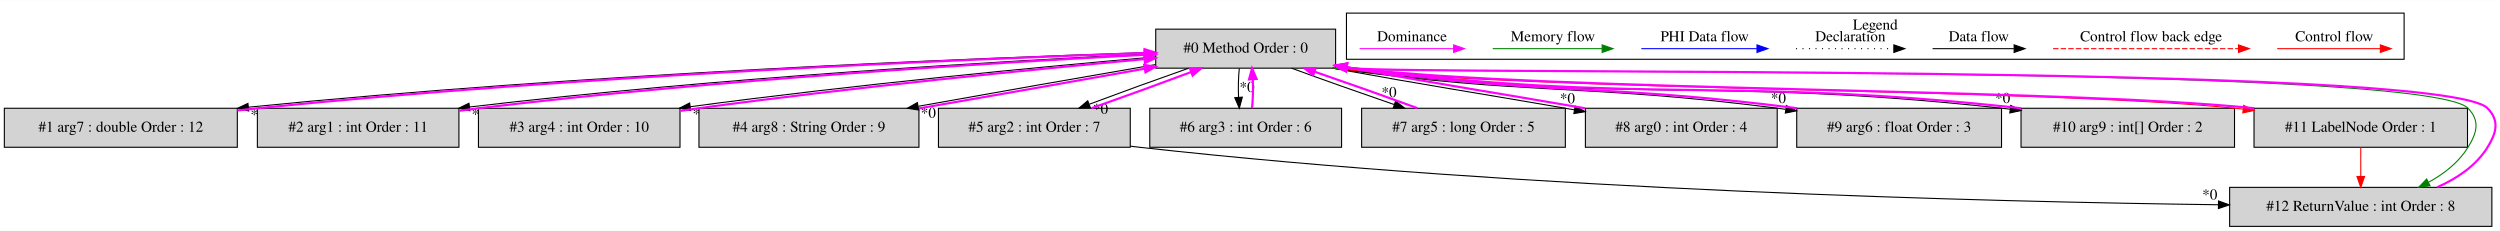
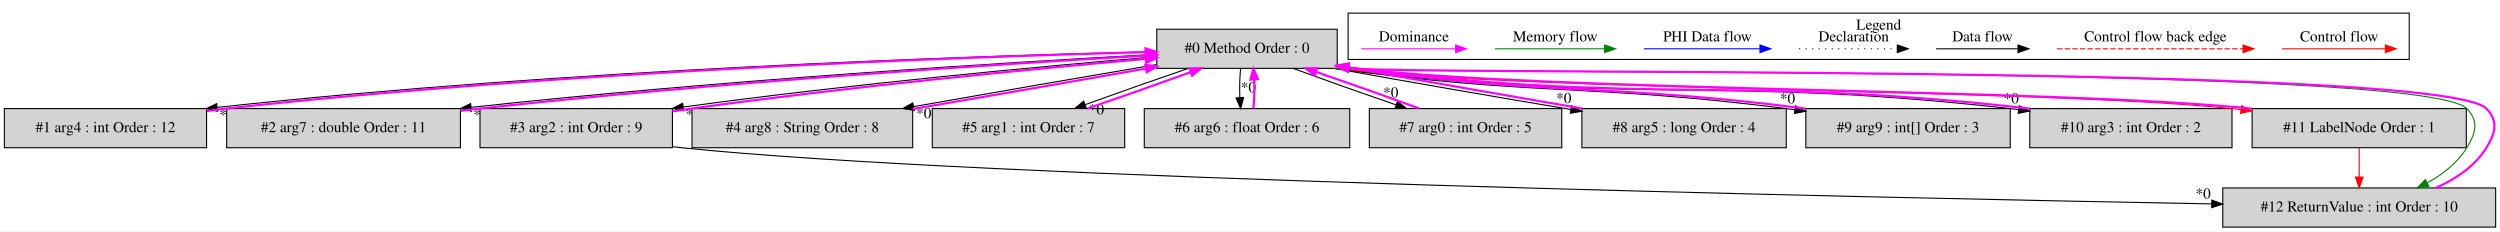
- <svg xmlns="http://www.w3.org/2000/svg" width="2307pt" height="213pt" viewBox="0.00 0.00 2306.99 212.80">
+ <svg xmlns="http://www.w3.org/2000/svg" width="2300pt" height="213pt" viewBox="0.00 0.00 2299.50 212.80">
  <g id="graph0" class="graph" transform="scale(1 1) rotate(0) translate(4 208.8)">
-     <polygon fill="white" stroke="transparent" points="-4,4 -4,-208.8 2302.99,-208.8 2302.99,4 -4,4" />
+     <polygon fill="white" stroke="transparent" points="-4,4 -4,-208.8 2295.5,-208.8 2295.5,4 -4,4" />
    <g id="clust1" class="cluster">
-       <polygon fill="none" stroke="black" points="1238.5,-154.2 1238.5,-196.8 2214.5,-196.8 2214.5,-154.2 1238.5,-154.2" />
-       <text text-anchor="middle" x="1726.5" y="-181.6" font-family="Times,serif" font-size="14.00">Legend</text>
+       <polygon fill="none" stroke="black" points="1236,-154.2 1236,-196.8 2212,-196.8 2212,-154.2 1236,-154.2" />
+       <text text-anchor="middle" x="1724" y="-181.6" font-family="Times,serif" font-size="14.00">Legend</text>
    </g>
    <g id="node1" class="node">
-       <polygon fill="lightgrey" stroke="black" points="1228.5,-182 1062.5,-182 1062.5,-146 1228.5,-146 1228.5,-182" />
-       <text text-anchor="middle" x="1145.5" y="-160.3" font-family="Times,serif" font-size="14.00">#0 Method Order : 0</text>
+       <polygon fill="lightgrey" stroke="black" points="1226,-182 1060,-182 1060,-146 1226,-146 1226,-182" />
+       <text text-anchor="middle" x="1143" y="-160.3" font-family="Times,serif" font-size="14.00">#0 Method Order : 0</text>
    </g>
    <g id="node2" class="node">
-       <polygon fill="lightgrey" stroke="black" points="215,-109 0,-109 0,-73 215,-73 215,-109" />
-       <text text-anchor="middle" x="107.5" y="-87.3" font-family="Times,serif" font-size="14.00">#1 arg7 : double Order : 12</text>
+       <polygon fill="lightgrey" stroke="black" points="186,-109 0,-109 0,-73 186,-73 186,-109" />
+       <text text-anchor="middle" x="93" y="-87.3" font-family="Times,serif" font-size="14.00">#1 arg4 : int Order : 12</text>
    </g>
    <g id="edge2" class="edge">
-       <path fill="none" stroke="black" d="M1062.39,-160.68C901.14,-155.52 534.8,-141 225.26,-109.99" />
-       <polygon fill="black" stroke="black" points="225.49,-106.49 215.19,-108.97 224.79,-113.46 225.49,-106.49" />
-       <text text-anchor="middle" x="234.08" y="-98.68" font-family="Times,serif" font-size="14.00">*0</text>
+       <path fill="none" stroke="black" d="M1059.78,-161.41C895,-157.51 515.79,-145.11 196.12,-110.12" />
+       <polygon fill="black" stroke="black" points="196.06,-106.59 185.73,-108.97 195.29,-113.55 196.06,-106.59" />
+       <text text-anchor="middle" x="204.68" y="-98.86" font-family="Times,serif" font-size="14.00">*0</text>
    </g>
    <g id="node3" class="node">
-       <polygon fill="lightgrey" stroke="black" points="419.5,-109 233.5,-109 233.5,-73 419.5,-73 419.5,-109" />
-       <text text-anchor="middle" x="326.5" y="-87.3" font-family="Times,serif" font-size="14.00">#2 arg1 : int Order : 11</text>
+       <polygon fill="lightgrey" stroke="black" points="419.5,-109 204.5,-109 204.5,-73 419.5,-73 419.5,-109" />
+       <text text-anchor="middle" x="312" y="-87.3" font-family="Times,serif" font-size="14.00">#2 arg7 : double Order : 11</text>
    </g>
    <g id="edge4" class="edge">
-       <path fill="none" stroke="black" d="M1062.33,-159.44C928.99,-152.99 659.3,-137.45 429.46,-110.19" />
-       <polygon fill="black" stroke="black" points="429.58,-106.68 419.23,-108.97 428.75,-113.63 429.58,-106.68" />
-       <text text-anchor="middle" x="438.23" y="-99.03" font-family="Times,serif" font-size="14.00">*0</text>
+       <path fill="none" stroke="black" d="M1059.83,-158.92C926.91,-151.73 658.49,-135.15 429.52,-110.16" />
+       <polygon fill="black" stroke="black" points="429.66,-106.65 419.34,-109.04 428.9,-113.61 429.66,-106.65" />
+       <text text-anchor="middle" x="438.28" y="-98.92" font-family="Times,serif" font-size="14.00">*0</text>
    </g>
    <g id="node4" class="node">
-       <polygon fill="lightgrey" stroke="black" points="623.5,-109 437.5,-109 437.5,-73 623.5,-73 623.5,-109" />
-       <text text-anchor="middle" x="530.5" y="-87.3" font-family="Times,serif" font-size="14.00">#3 arg4 : int Order : 10</text>
+       <polygon fill="lightgrey" stroke="black" points="614.5,-109 437.5,-109 437.5,-73 614.5,-73 614.5,-109" />
+       <text text-anchor="middle" x="526" y="-87.3" font-family="Times,serif" font-size="14.00">#3 arg2 : int Order : 9</text>
    </g>
    <g id="edge6" class="edge">
-       <path fill="none" stroke="black" d="M1062.07,-156.39C960.85,-147.63 785.08,-130.87 632.94,-110.41" />
-       <polygon fill="black" stroke="black" points="633.33,-106.94 622.95,-109.06 632.39,-113.87 633.33,-106.94" />
-       <text text-anchor="middle" x="642.05" y="-99.42" font-family="Times,serif" font-size="14.00">*0</text>
+       <path fill="none" stroke="black" d="M1059.99,-156.71C957.83,-148.21 779.11,-131.63 624.6,-110.46" />
+       <polygon fill="black" stroke="black" points="624.84,-106.97 614.46,-109.06 623.89,-113.9 624.84,-106.97" />
+       <text text-anchor="middle" x="633.57" y="-99.47" font-family="Times,serif" font-size="14.00">*0</text>
    </g>
    <g id="node5" class="node">
-       <polygon fill="lightgrey" stroke="black" points="844,-109 641,-109 641,-73 844,-73 844,-109" />
-       <text text-anchor="middle" x="742.5" y="-87.3" font-family="Times,serif" font-size="14.00">#4 arg8 : String Order : 9</text>
+       <polygon fill="lightgrey" stroke="black" points="835.5,-109 632.5,-109 632.5,-73 835.5,-73 835.5,-109" />
+       <text text-anchor="middle" x="734" y="-87.3" font-family="Times,serif" font-size="14.00">#4 arg8 : String Order : 8</text>
    </g>
    <g id="edge8" class="edge">
-       <path fill="none" stroke="black" d="M1062.34,-149.31C998.84,-138.39 911.11,-122.96 843.56,-110.87" />
-       <polygon fill="black" stroke="black" points="843.79,-107.35 833.33,-109.03 842.55,-114.24 843.79,-107.35" />
-       <text text-anchor="middle" x="852.66" y="-100.21" font-family="Times,serif" font-size="14.00">*0</text>
+       <path fill="none" stroke="black" d="M1059.67,-149.48C995.08,-138.53 905.32,-122.98 836.37,-110.82" />
+       <polygon fill="black" stroke="black" points="836.81,-107.34 826.35,-109.05 835.59,-114.24 836.81,-107.34" />
+       <text text-anchor="middle" x="845.67" y="-100.18" font-family="Times,serif" font-size="14.00">*0</text>
    </g>
    <g id="node6" class="node">
-       <polygon fill="lightgrey" stroke="black" points="1039,-109 862,-109 862,-73 1039,-73 1039,-109" />
-       <text text-anchor="middle" x="950.5" y="-87.3" font-family="Times,serif" font-size="14.00">#5 arg2 : int Order : 7</text>
+       <polygon fill="lightgrey" stroke="black" points="1030.5,-109 853.5,-109 853.5,-73 1030.5,-73 1030.5,-109" />
+       <text text-anchor="middle" x="942" y="-87.3" font-family="Times,serif" font-size="14.00">#5 arg1 : int Order : 7</text>
    </g>
    <g id="edge10" class="edge">
-       <path fill="none" stroke="black" d="M1092.93,-145.99C1064.46,-136.01 1029.5,-123.32 1001.3,-112.76" />
-       <polygon fill="black" stroke="black" points="1002.22,-109.36 991.63,-109.11 999.76,-115.91 1002.22,-109.36" />
-       <text text-anchor="middle" x="1011.57" y="-103.89" font-family="Times,serif" font-size="14.00">*0</text>
+       <path fill="none" stroke="black" d="M1089,-145.99C1059.55,-135.97 1023.33,-123.21 994.17,-112.62" />
+       <polygon fill="black" stroke="black" points="995.17,-109.26 984.58,-109.11 992.77,-115.83 995.17,-109.26" />
+       <text text-anchor="middle" x="1004.5" y="-103.69" font-family="Times,serif" font-size="14.00">*0</text>
    </g>
    <g id="node7" class="node">
-       <polygon fill="lightgrey" stroke="black" points="1234,-109 1057,-109 1057,-73 1234,-73 1234,-109" />
-       <text text-anchor="middle" x="1145.5" y="-87.3" font-family="Times,serif" font-size="14.00">#6 arg3 : int Order : 6</text>
+       <polygon fill="lightgrey" stroke="black" points="1237.5,-109 1048.5,-109 1048.5,-73 1237.5,-73 1237.5,-109" />
+       <text text-anchor="middle" x="1143" y="-87.3" font-family="Times,serif" font-size="14.00">#6 arg6 : float Order : 6</text>
    </g>
    <g id="edge12" class="edge">
-       <path fill="none" stroke="black" d="M1139.62,-145.81C1138.78,-137.79 1138.55,-128.05 1138.92,-119.07" />
-       <polygon fill="black" stroke="black" points="1142.42,-119.25 1139.64,-109.03 1135.44,-118.75 1142.42,-119.25" />
-       <text text-anchor="middle" x="1146.78" y="-124.01" font-family="Times,serif" font-size="14.00">*0</text>
+       <path fill="none" stroke="black" d="M1137.12,-145.81C1136.28,-137.79 1136.05,-128.05 1136.42,-119.07" />
+       <polygon fill="black" stroke="black" points="1139.92,-119.25 1137.14,-109.03 1132.94,-118.75 1139.92,-119.25" />
+       <text text-anchor="middle" x="1144.28" y="-124.01" font-family="Times,serif" font-size="14.00">*0</text>
    </g>
    <g id="node8" class="node">
-       <polygon fill="lightgrey" stroke="black" points="1440.5,-109 1252.5,-109 1252.5,-73 1440.5,-73 1440.5,-109" />
-       <text text-anchor="middle" x="1346.5" y="-87.3" font-family="Times,serif" font-size="14.00">#7 arg5 : long Order : 5</text>
+       <polygon fill="lightgrey" stroke="black" points="1432.5,-109 1255.5,-109 1255.5,-73 1432.5,-73 1432.5,-109" />
+       <text text-anchor="middle" x="1344" y="-87.3" font-family="Times,serif" font-size="14.00">#7 arg0 : int Order : 5</text>
    </g>
    <g id="edge14" class="edge">
-       <path fill="none" stroke="black" d="M1187.79,-145.99C1215.22,-135.92 1251.42,-123.1 1282.34,-112.48" />
-       <polygon fill="black" stroke="black" points="1283.85,-115.66 1292.18,-109.11 1281.59,-109.04 1283.85,-115.66" />
-       <text text-anchor="middle" x="1277.77" y="-119.28" font-family="Times,serif" font-size="14.00">*0</text>
+       <path fill="none" stroke="black" d="M1185.29,-145.99C1212.72,-135.92 1248.92,-123.1 1279.84,-112.48" />
+       <polygon fill="black" stroke="black" points="1281.35,-115.66 1289.68,-109.11 1279.09,-109.04 1281.35,-115.66" />
+       <text text-anchor="middle" x="1275.27" y="-119.28" font-family="Times,serif" font-size="14.00">*0</text>
    </g>
    <g id="node9" class="node">
-       <polygon fill="lightgrey" stroke="black" points="1636,-109 1459,-109 1459,-73 1636,-73 1636,-109" />
-       <text text-anchor="middle" x="1547.5" y="-87.3" font-family="Times,serif" font-size="14.00">#8 arg0 : int Order : 4</text>
+       <polygon fill="lightgrey" stroke="black" points="1639,-109 1451,-109 1451,-73 1639,-73 1639,-109" />
+       <text text-anchor="middle" x="1545" y="-87.3" font-family="Times,serif" font-size="14.00">#8 arg5 : long Order : 4</text>
    </g>
    <g id="edge16" class="edge">
-       <path fill="none" stroke="black" d="M1225.78,-145.95C1320.95,-128.68 1345.05,-125.49 1440.5,-109 1443.2,-108.53 1445.94,-108.06 1448.71,-107.58" />
-       <polygon fill="black" stroke="black" points="1449.57,-110.98 1458.83,-105.83 1448.38,-104.09 1449.57,-110.98" />
-       <text text-anchor="middle" x="1442.41" y="-113.55" font-family="Times,serif" font-size="14.00">*0</text>
+       <path fill="none" stroke="black" d="M1223.41,-145.93C1295.86,-132.76 1377.83,-118.65 1440.93,-108.17" />
+       <polygon fill="black" stroke="black" points="1441.59,-111.6 1450.89,-106.51 1440.45,-104.7 1441.59,-111.6" />
+       <text text-anchor="middle" x="1434.39" y="-114.12" font-family="Times,serif" font-size="14.00">*0</text>
    </g>
    <g id="node10" class="node">
-       <polygon fill="lightgrey" stroke="black" points="1843,-109 1654,-109 1654,-73 1843,-73 1843,-109" />
-       <text text-anchor="middle" x="1748.5" y="-87.3" font-family="Times,serif" font-size="14.00">#9 arg6 : float Order : 3</text>
+       <polygon fill="lightgrey" stroke="black" points="1845,-109 1657,-109 1657,-73 1845,-73 1845,-109" />
+       <text text-anchor="middle" x="1751" y="-87.3" font-family="Times,serif" font-size="14.00">#9 arg9 : int[] Order : 3</text>
    </g>
    <g id="edge18" class="edge">
-       <path fill="none" stroke="black" d="M1225.77,-145.96C1407.18,-120.55 1454.65,-132.16 1636.5,-109 1638.89,-108.7 1641.31,-108.38 1643.75,-108.05" />
-       <polygon fill="black" stroke="black" points="1644.46,-111.48 1653.88,-106.63 1643.49,-104.55 1644.46,-111.48" />
-       <text text-anchor="middle" x="1637.1" y="-113.81" font-family="Times,serif" font-size="14.00">*0</text>
+       <path fill="none" stroke="black" d="M1223.27,-145.96C1406.88,-120.34 1454.95,-132.34 1639,-109 1641.56,-108.68 1644.15,-108.34 1646.76,-107.98" />
+       <polygon fill="black" stroke="black" points="1647.52,-111.41 1656.94,-106.55 1646.55,-104.48 1647.52,-111.41" />
+       <text text-anchor="middle" x="1640.16" y="-113.74" font-family="Times,serif" font-size="14.00">*0</text>
    </g>
    <g id="node11" class="node">
-       <polygon fill="lightgrey" stroke="black" points="2058,-109 1861,-109 1861,-73 2058,-73 2058,-109" />
-       <text text-anchor="middle" x="1959.5" y="-87.3" font-family="Times,serif" font-size="14.00">#10 arg9 : int[] Order : 2</text>
+       <polygon fill="lightgrey" stroke="black" points="2049,-109 1863,-109 1863,-73 2049,-73 2049,-109" />
+       <text text-anchor="middle" x="1956" y="-87.3" font-family="Times,serif" font-size="14.00">#10 arg3 : int Order : 2</text>
    </g>
    <g id="edge20" class="edge">
-       <path fill="none" stroke="black" d="M1225.9,-145.95C1498.61,-111.92 1570.1,-138.83 1843.5,-109 1845.91,-108.74 1848.34,-108.46 1850.8,-108.17" />
-       <polygon fill="black" stroke="black" points="1851.5,-111.6 1860.98,-106.89 1850.63,-104.66 1851.5,-111.6" />
-       <text text-anchor="middle" x="1844.05" y="-113.83" font-family="Times,serif" font-size="14.00">*0</text>
+       <path fill="none" stroke="black" d="M1223.4,-145.95C1497.87,-111.75 1569.95,-140.01 1845,-109 1847.54,-108.71 1850.11,-108.41 1852.7,-108.08" />
+       <polygon fill="black" stroke="black" points="1853.33,-111.53 1862.79,-106.75 1852.42,-104.59 1853.33,-111.53" />
+       <text text-anchor="middle" x="1845.92" y="-113.8" font-family="Times,serif" font-size="14.00">*0</text>
    </g>
    <g id="node12" class="node">
-       <polygon fill="lightgrey" stroke="black" points="2273,-109 2076,-109 2076,-73 2273,-73 2273,-109" />
-       <text text-anchor="middle" x="2174.5" y="-87.3" font-family="Times,serif" font-size="14.00">#11 LabelNode Order : 1</text>
+       <polygon fill="lightgrey" stroke="black" points="2264.5,-109 2067.5,-109 2067.5,-73 2264.5,-73 2264.5,-109" />
+       <text text-anchor="middle" x="2166" y="-87.3" font-family="Times,serif" font-size="14.00">#11 LabelNode Order : 1</text>
    </g>
    <g id="edge22" class="edge">
-       <path fill="none" stroke="red" d="M1225.77,-145.97C1409.99,-124.45 1874.24,-127.67 2058.5,-109 2060.91,-108.76 2063.34,-108.49 2065.8,-108.22" />
-       <polygon fill="red" stroke="red" points="2066.49,-111.66 2076,-106.99 2065.65,-104.71 2066.49,-111.66" />
+       <path fill="none" stroke="red" d="M1223.27,-145.97C1405.94,-124.6 1866.28,-127.42 2049,-109 2051.7,-108.73 2054.43,-108.43 2057.18,-108.12" />
+       <polygon fill="red" stroke="red" points="2057.74,-111.58 2067.24,-106.91 2056.9,-104.63 2057.74,-111.58" />
    </g>
    <g id="node13" class="node">
-       <polygon fill="lightgrey" stroke="black" points="2295.5,-36 2053.5,-36 2053.5,0 2295.5,0 2295.5,-36" />
-       <text text-anchor="middle" x="2174.5" y="-14.3" font-family="Times,serif" font-size="14.00">#12 ReturnValue : int Order : 8</text>
+       <polygon fill="lightgrey" stroke="black" points="2291.5,-36 2040.5,-36 2040.5,0 2291.5,0 2291.5,-36" />
+       <text text-anchor="middle" x="2166" y="-14.3" font-family="Times,serif" font-size="14.00">#12 ReturnValue : int Order : 10</text>
    </g>
    <g id="edge26" class="edge">
-       <path fill="none" stroke="green" d="M1225.85,-145.96C1287.1,-139.53 2233.12,-150.83 2273.5,-109 2284.61,-97.49 2281.91,-86.61 2273.5,-73 2264.83,-58.97 2251.29,-48.46 2236.95,-40.64" />
-       <polygon fill="green" stroke="green" points="2238.46,-37.48 2227.96,-36.11 2235.31,-43.73 2238.46,-37.48" />
+       <path fill="none" stroke="green" d="M1223.35,-145.96C1284.25,-139.56 2224.85,-150.6 2265,-109 2276.11,-97.49 2273.41,-86.61 2265,-73 2256.33,-58.97 2242.79,-48.46 2228.45,-40.64" />
+       <polygon fill="green" stroke="green" points="2229.96,-37.48 2219.46,-36.11 2226.81,-43.73 2229.96,-37.48" />
    </g>
    <g id="edge1" class="edge">
-       <path fill="none" stroke="fuchsia" stroke-width="2" d="M215.04,-106.93C221.29,-107.69 227.48,-108.39 233.5,-109 532,-139.38 886.8,-154.21 1052.15,-159.99" />
-       <polygon fill="fuchsia" stroke="fuchsia" stroke-width="2" points="1052.17,-163.49 1062.28,-160.34 1052.41,-156.49 1052.17,-163.49" />
+       <path fill="none" stroke="fuchsia" stroke-width="2" d="M186.21,-106.77C192.23,-107.6 198.2,-108.35 204,-109 512.67,-143.41 880.46,-156.42 1049.59,-160.89" />
+       <polygon fill="fuchsia" stroke="fuchsia" stroke-width="2" points="1049.61,-164.39 1059.7,-161.15 1049.79,-157.4 1049.61,-164.39" />
    </g>
    <g id="edge3" class="edge">
-       <path fill="none" stroke="fuchsia" stroke-width="2" d="M419.72,-106.65C425.74,-107.5 431.71,-108.3 437.5,-109 657.18,-135.52 916.39,-151.21 1052.09,-158.34" />
-       <polygon fill="fuchsia" stroke="fuchsia" stroke-width="2" points="1052.27,-161.86 1062.44,-158.88 1052.63,-154.87 1052.27,-161.86" />
+       <path fill="none" stroke="fuchsia" stroke-width="2" d="M419.65,-106.94C425.52,-107.68 431.34,-108.37 437,-109 656.16,-133.31 914.36,-149.83 1049.66,-157.7" />
+       <polygon fill="fuchsia" stroke="fuchsia" stroke-width="2" points="1049.79,-161.22 1059.98,-158.3 1050.2,-154.23 1049.79,-161.22" />
    </g>
    <g id="edge5" class="edge">
-       <path fill="none" stroke="fuchsia" stroke-width="2" d="M623.74,-106.58C629.42,-107.44 635.04,-108.25 640.5,-109 783.82,-128.57 950.47,-144.91 1051.98,-154.32" />
-       <polygon fill="fuchsia" stroke="fuchsia" stroke-width="2" points="1051.93,-157.83 1062.21,-155.27 1052.57,-150.86 1051.93,-157.83" />
+       <path fill="none" stroke="fuchsia" stroke-width="2" d="M614.58,-106.41C620.48,-107.33 626.33,-108.21 632,-109 777.72,-129.31 947.39,-145.55 1049.97,-154.73" />
+       <polygon fill="fuchsia" stroke="fuchsia" stroke-width="2" points="1049.72,-158.22 1060,-155.63 1050.35,-151.25 1049.72,-158.22" />
+     </g>
+     <g id="edge24" class="edge">
+       <path fill="none" stroke="black" d="M614.74,-73.94C617.52,-73.6 620.28,-73.28 623,-73 893.65,-44.69 1705.64,-27.32 2029.99,-21.34" />
+       <polygon fill="black" stroke="black" points="2030.45,-24.83 2040.38,-21.15 2030.32,-17.83 2030.45,-24.83" />
+       <text text-anchor="middle" x="2022.41" y="-26.23" font-family="Times,serif" font-size="14.00">*0</text>
    </g>
    <g id="edge7" class="edge">
-       <path fill="none" stroke="fuchsia" stroke-width="2" d="M844.09,-108.87C907.98,-119.92 989.78,-134.32 1052.06,-145.5" />
-       <polygon fill="fuchsia" stroke="fuchsia" stroke-width="2" points="1051.81,-149.01 1062.27,-147.33 1053.05,-142.12 1051.81,-149.01" />
+       <path fill="none" stroke="fuchsia" stroke-width="2" d="M835.52,-108.61C901.17,-119.8 985.93,-134.51 1049.86,-145.81" />
+       <polygon fill="fuchsia" stroke="fuchsia" stroke-width="2" points="1049.47,-149.3 1059.93,-147.59 1050.69,-142.4 1049.47,-149.3" />
    </g>
    <g id="edge9" class="edge">
-       <path fill="none" stroke="fuchsia" stroke-width="2" d="M1003.37,-109.11C1031.89,-119.11 1066.85,-131.81 1095,-142.36" />
-       <polygon fill="fuchsia" stroke="fuchsia" stroke-width="2" points="1094.06,-145.74 1104.65,-145.99 1096.53,-139.19 1094.06,-145.74" />
-     </g>
-     <g id="edge24" class="edge">
-       <path fill="none" stroke="black" d="M1039.24,-73.99C1042.02,-73.63 1044.78,-73.3 1047.5,-73 1406.17,-33.14 1832.29,-22.68 2043.01,-19.95" />
-       <polygon fill="black" stroke="black" points="2043.23,-23.45 2053.19,-19.83 2043.15,-16.45 2043.23,-23.45" />
-       <text text-anchor="middle" x="2035.17" y="-24.81" font-family="Times,serif" font-size="14.00">*0</text>
+       <path fill="none" stroke="fuchsia" stroke-width="2" d="M996.32,-109.11C1025.81,-119.16 1062.03,-131.92 1091.14,-142.5" />
+       <polygon fill="fuchsia" stroke="fuchsia" stroke-width="2" points="1090.12,-145.85 1100.71,-145.99 1092.52,-139.28 1090.12,-145.85" />
    </g>
    <g id="edge11" class="edge">
-       <path fill="none" stroke="fuchsia" stroke-width="2" d="M1151.36,-109.03C1152.21,-117.03 1152.45,-126.77 1152.09,-135.75" />
-       <polygon fill="fuchsia" stroke="fuchsia" stroke-width="2" points="1148.59,-135.59 1151.38,-145.81 1155.57,-136.08 1148.59,-135.59" />
+       <path fill="none" stroke="fuchsia" stroke-width="2" d="M1148.86,-109.03C1149.71,-117.03 1149.95,-126.77 1149.59,-135.75" />
+       <polygon fill="fuchsia" stroke="fuchsia" stroke-width="2" points="1146.09,-135.59 1148.88,-145.81 1153.07,-136.08 1146.09,-135.59" />
    </g>
    <g id="edge13" class="edge">
-       <path fill="none" stroke="fuchsia" stroke-width="2" d="M1303.92,-109.11C1276.42,-119.2 1240.22,-132.03 1209.33,-142.63" />
-       <polygon fill="fuchsia" stroke="fuchsia" stroke-width="2" points="1207.83,-139.45 1199.5,-145.99 1210.1,-146.07 1207.83,-139.45" />
+       <path fill="none" stroke="fuchsia" stroke-width="2" d="M1301.42,-109.11C1273.92,-119.2 1237.72,-132.03 1206.83,-142.63" />
+       <polygon fill="fuchsia" stroke="fuchsia" stroke-width="2" points="1205.33,-139.45 1197,-145.99 1207.6,-146.07 1205.33,-139.45" />
    </g>
    <g id="edge15" class="edge">
-       <path fill="none" stroke="fuchsia" stroke-width="2" d="M1458.76,-108.96C1458.67,-108.97 1458.59,-108.99 1458.5,-109 1362.96,-125.51 1338.9,-128.68 1243.5,-146 1242,-146.27 1240.49,-146.55 1238.96,-146.83" />
-       <polygon fill="fuchsia" stroke="fuchsia" stroke-width="2" points="1237.97,-143.45 1228.77,-148.71 1239.23,-150.34 1237.97,-143.45" />
+       <path fill="none" stroke="fuchsia" stroke-width="2" d="M1451.25,-109.05C1391.14,-119.46 1311.53,-133.18 1241,-146 1239.5,-146.27 1237.99,-146.55 1236.46,-146.83" />
+       <polygon fill="fuchsia" stroke="fuchsia" stroke-width="2" points="1235.47,-143.45 1226.27,-148.71 1236.73,-150.34 1235.47,-143.45" />
    </g>
    <g id="edge17" class="edge">
-       <path fill="none" stroke="fuchsia" stroke-width="2" d="M1654.23,-109.03C1472.52,-132.16 1425.04,-120.55 1243.5,-146 1241.99,-146.21 1240.47,-146.43 1238.94,-146.66" />
-       <polygon fill="fuchsia" stroke="fuchsia" stroke-width="2" points="1238.03,-143.26 1228.69,-148.26 1239.11,-150.17 1238.03,-143.26" />
+       <path fill="none" stroke="fuchsia" stroke-width="2" d="M1656.73,-109.03C1472.81,-132.34 1424.75,-120.35 1241,-146 1239.49,-146.21 1237.97,-146.43 1236.44,-146.66" />
+       <polygon fill="fuchsia" stroke="fuchsia" stroke-width="2" points="1235.54,-143.25 1226.19,-148.25 1236.61,-150.17 1235.54,-143.25" />
    </g>
    <g id="edge19" class="edge">
-       <path fill="none" stroke="fuchsia" stroke-width="2" d="M1861.1,-109.04C1587.9,-138.82 1516.4,-111.91 1243.5,-146 1241.99,-146.19 1240.46,-146.39 1238.93,-146.6" />
-       <polygon fill="fuchsia" stroke="fuchsia" stroke-width="2" points="1238.06,-143.18 1228.67,-148.09 1239.07,-150.11 1238.06,-143.18" />
+       <path fill="none" stroke="fuchsia" stroke-width="2" d="M1863.27,-108.97C1863.18,-108.98 1863.09,-108.99 1863,-109 1587.81,-140.03 1515.8,-111.73 1241,-146 1239.49,-146.19 1237.96,-146.39 1236.43,-146.59" />
+       <polygon fill="fuchsia" stroke="fuchsia" stroke-width="2" points="1235.56,-143.18 1226.17,-148.09 1236.57,-150.11 1235.56,-143.18" />
    </g>
    <g id="edge21" class="edge">
-       <path fill="none" stroke="fuchsia" stroke-width="2" d="M2076.23,-109.03C1891.7,-127.68 1427.45,-124.46 1243.5,-146 1241.99,-146.18 1240.46,-146.37 1238.92,-146.56" />
-       <polygon fill="fuchsia" stroke="fuchsia" stroke-width="2" points="1238.08,-143.15 1228.66,-148 1239.05,-150.08 1238.08,-143.15" />
+       <path fill="none" stroke="fuchsia" stroke-width="2" d="M2067.28,-108.97C2067.19,-108.98 2067.09,-108.99 2067,-109 1884.19,-127.42 1423.49,-124.6 1241,-146 1239.49,-146.18 1237.96,-146.37 1236.42,-146.56" />
+       <polygon fill="fuchsia" stroke="fuchsia" stroke-width="2" points="1235.58,-143.15 1226.16,-148 1236.55,-150.08 1235.58,-143.15" />
    </g>
    <g id="edge25" class="edge">
-       <path fill="none" stroke="red" d="M2174.5,-72.81C2174.5,-64.79 2174.5,-55.05 2174.5,-46.07" />
-       <polygon fill="red" stroke="red" points="2178,-46.03 2174.5,-36.03 2171,-46.03 2178,-46.03" />
+       <path fill="none" stroke="red" d="M2166,-72.81C2166,-64.79 2166,-55.05 2166,-46.07" />
+       <polygon fill="red" stroke="red" points="2169.5,-46.03 2166,-36.03 2162.5,-46.03 2169.5,-46.03" />
    </g>
    <g id="edge23" class="edge">
-       <path fill="none" stroke="fuchsia" stroke-width="2" d="M2245.04,-36.11C2263.46,-44.26 2281.03,-56.06 2291.5,-73 2299.91,-86.61 2302.61,-97.49 2291.5,-109 2251.04,-150.92 1301.39,-139.49 1243.5,-146 1241.99,-146.17 1240.46,-146.35 1238.92,-146.54" />
-       <polygon fill="fuchsia" stroke="fuchsia" stroke-width="2" points="1238.09,-143.13 1228.65,-147.95 1239.04,-150.06 1238.09,-143.13" />
+       <path fill="none" stroke="fuchsia" stroke-width="2" d="M2236.54,-36.11C2254.96,-44.26 2272.53,-56.06 2283,-73 2291.41,-86.61 2294.11,-97.49 2283,-109 2242.77,-150.68 1298.56,-139.52 1241,-146 1239.49,-146.17 1237.96,-146.35 1236.42,-146.54" />
+       <polygon fill="fuchsia" stroke="fuchsia" stroke-width="2" points="1235.59,-143.13 1226.15,-147.95 1236.54,-150.06 1235.59,-143.13" />
    </g>
    <g id="edge27" class="edge">
-       <path fill="none" stroke="red" d="M2097.39,-164C2108.61,-164 2166.74,-164 2192.36,-164" />
-       <polygon fill="red" stroke="red" points="2192.56,-167.5 2202.56,-164 2192.56,-160.5 2192.56,-167.5" />
-       <text text-anchor="middle" x="2150" y="-170.8" font-family="Times,serif" font-size="14.00">Control flow</text>
+       <path fill="none" stroke="red" d="M2094.89,-164C2106.11,-164 2164.24,-164 2189.86,-164" />
+       <polygon fill="red" stroke="red" points="2190.06,-167.5 2200.06,-164 2190.06,-160.5 2190.06,-167.5" />
+       <text text-anchor="middle" x="2147.5" y="-170.8" font-family="Times,serif" font-size="14.00">Control flow</text>
    </g>
    <g id="edge28" class="edge">
-       <path fill="none" stroke="red" stroke-dasharray="5,2" d="M1890.58,-164C1907.55,-164 2023.71,-164 2061.58,-164" />
-       <polygon fill="red" stroke="red" points="2061.67,-167.5 2071.67,-164 2061.67,-160.5 2061.67,-167.5" />
-       <text text-anchor="middle" x="1981" y="-170.8" font-family="Times,serif" font-size="14.00">Control flow back edge</text>
+       <path fill="none" stroke="red" stroke-dasharray="5,2" d="M1888.08,-164C1905.05,-164 2021.21,-164 2059.08,-164" />
+       <polygon fill="red" stroke="red" points="2059.17,-167.5 2069.17,-164 2059.17,-160.5 2059.17,-167.5" />
+       <text text-anchor="middle" x="1978.5" y="-170.8" font-family="Times,serif" font-size="14.00">Control flow back edge</text>
    </g>
    <g id="edge29" class="edge">
-       <path fill="none" stroke="black" d="M1779.36,-164C1788.91,-164 1832.81,-164 1854.42,-164" />
-       <polygon fill="black" stroke="black" points="1854.65,-167.5 1864.65,-164 1854.65,-160.5 1854.65,-167.5" />
-       <text text-anchor="middle" x="1822" y="-170.8" font-family="Times,serif" font-size="14.00">Data flow</text>
+       <path fill="none" stroke="black" d="M1776.86,-164C1786.41,-164 1830.31,-164 1851.92,-164" />
+       <polygon fill="black" stroke="black" points="1852.15,-167.5 1862.15,-164 1852.15,-160.5 1852.15,-167.5" />
+       <text text-anchor="middle" x="1819.5" y="-170.8" font-family="Times,serif" font-size="14.00">Data flow</text>
    </g>
    <g id="edge30" class="edge">
-       <path fill="none" stroke="black" stroke-dasharray="1,5" d="M1653.31,-164C1663.96,-164 1718.96,-164 1743.58,-164" />
-       <polygon fill="black" stroke="black" points="1743.65,-167.5 1753.65,-164 1743.65,-160.5 1743.65,-167.5" />
-       <text text-anchor="middle" x="1703.5" y="-170.8" font-family="Times,serif" font-size="14.00">Declaration</text>
+       <path fill="none" stroke="black" stroke-dasharray="1,5" d="M1650.81,-164C1661.46,-164 1716.46,-164 1741.08,-164" />
+       <polygon fill="black" stroke="black" points="1741.15,-167.5 1751.15,-164 1741.15,-160.5 1741.15,-167.5" />
+       <text text-anchor="middle" x="1701" y="-170.8" font-family="Times,serif" font-size="14.00">Declaration</text>
    </g>
    <g id="edge31" class="edge">
-       <path fill="none" stroke="blue" d="M1510.6,-164C1523.22,-164 1589.38,-164 1617.18,-164" />
-       <polygon fill="blue" stroke="blue" points="1617.34,-167.5 1627.34,-164 1617.34,-160.5 1617.34,-167.5" />
-       <text text-anchor="middle" x="1569" y="-170.8" font-family="Times,serif" font-size="14.00">PHI Data flow</text>
+       <path fill="none" stroke="blue" d="M1508.1,-164C1520.72,-164 1586.88,-164 1614.68,-164" />
+       <polygon fill="blue" stroke="blue" points="1614.84,-167.5 1624.84,-164 1614.84,-160.5 1614.84,-167.5" />
+       <text text-anchor="middle" x="1566.5" y="-170.8" font-family="Times,serif" font-size="14.00">PHI Data flow</text>
    </g>
    <g id="edge32" class="edge">
-       <path fill="none" stroke="green" d="M1373.5,-164C1385.44,-164 1447.8,-164 1474.43,-164" />
-       <polygon fill="green" stroke="green" points="1474.45,-167.5 1484.45,-164 1474.45,-160.5 1474.45,-167.5" />
-       <text text-anchor="middle" x="1429" y="-170.8" font-family="Times,serif" font-size="14.00">Memory flow</text>
+       <path fill="none" stroke="green" d="M1371,-164C1382.94,-164 1445.3,-164 1471.93,-164" />
+       <polygon fill="green" stroke="green" points="1471.95,-167.5 1481.95,-164 1471.95,-160.5 1471.95,-167.5" />
+       <text text-anchor="middle" x="1426.5" y="-170.8" font-family="Times,serif" font-size="14.00">Memory flow</text>
    </g>
    <g id="edge33" class="edge">
-       <path fill="none" stroke="fuchsia" d="M1250.61,-164C1261.65,-164 1313.17,-164 1337.16,-164" />
-       <polygon fill="fuchsia" stroke="fuchsia" points="1337.4,-167.5 1347.4,-164 1337.4,-160.5 1337.4,-167.5" />
-       <text text-anchor="middle" x="1299" y="-170.8" font-family="Times,serif" font-size="14.00">Dominance</text>
+       <path fill="none" stroke="fuchsia" d="M1248.11,-164C1259.15,-164 1310.67,-164 1334.66,-164" />
+       <polygon fill="fuchsia" stroke="fuchsia" points="1334.9,-167.5 1344.9,-164 1334.9,-160.5 1334.9,-167.5" />
+       <text text-anchor="middle" x="1296.5" y="-170.8" font-family="Times,serif" font-size="14.00">Dominance</text>
    </g>
  </g>
</svg>
